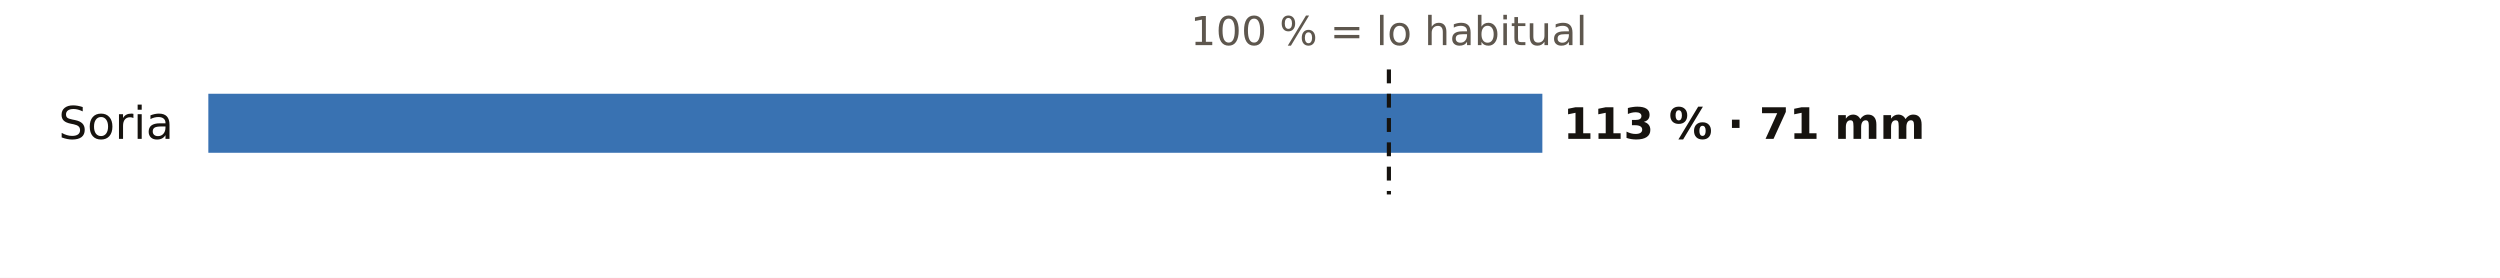
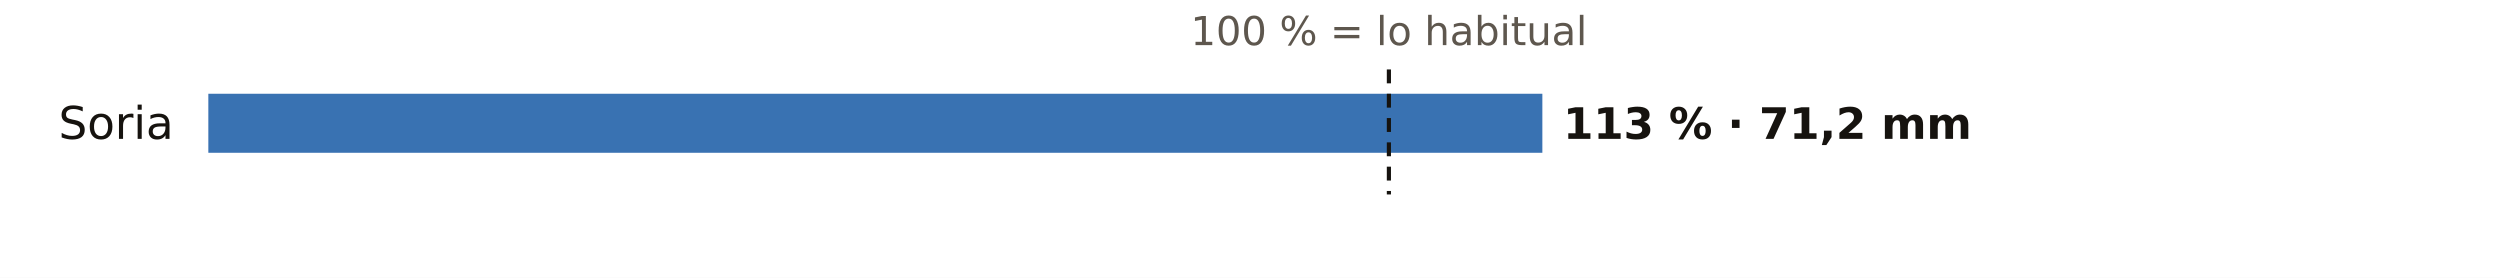
<svg xmlns="http://www.w3.org/2000/svg" viewBox="0 0 720 80" width="720" height="80" role="img" aria-label="El otoño en los pluviómetros de AEMET de Soria: % de lo habitual">
  <rect width="720" height="80" fill="#FFFFFF" />
  <text x="400.0" y="13.0" font-size="11.5" fill="#5E574E" text-anchor="middle" font-weight="400" font-family="Public Sans, DejaVu Sans, Arial, sans-serif">100 % = lo habitual</text>
  <text x="50.0" y="40.0" font-size="13" fill="#16130F" text-anchor="end" font-weight="500" font-family="Public Sans, DejaVu Sans, Arial, sans-serif">Soria</text>
  <rect x="60" y="27" width="384.2" height="17" fill="#1F5FA8" opacity="0.88" />
-   <text x="450.2" y="40.0" font-size="12.5" fill="#16130F" text-anchor="start" font-weight="600" font-family="Public Sans, DejaVu Sans, Arial, sans-serif">113 % · 71 mm</text>
+   <text x="450.2" y="40.0" font-size="12.5" fill="#16130F" text-anchor="start" font-weight="600" font-family="Public Sans, DejaVu Sans, Arial, sans-serif">113 % · 71,2 mm</text>
  <line x1="400.0" x2="400.0" y1="20" y2="56" stroke="#16130F" stroke-width="1.2" stroke-dasharray="4 3" />
</svg>
